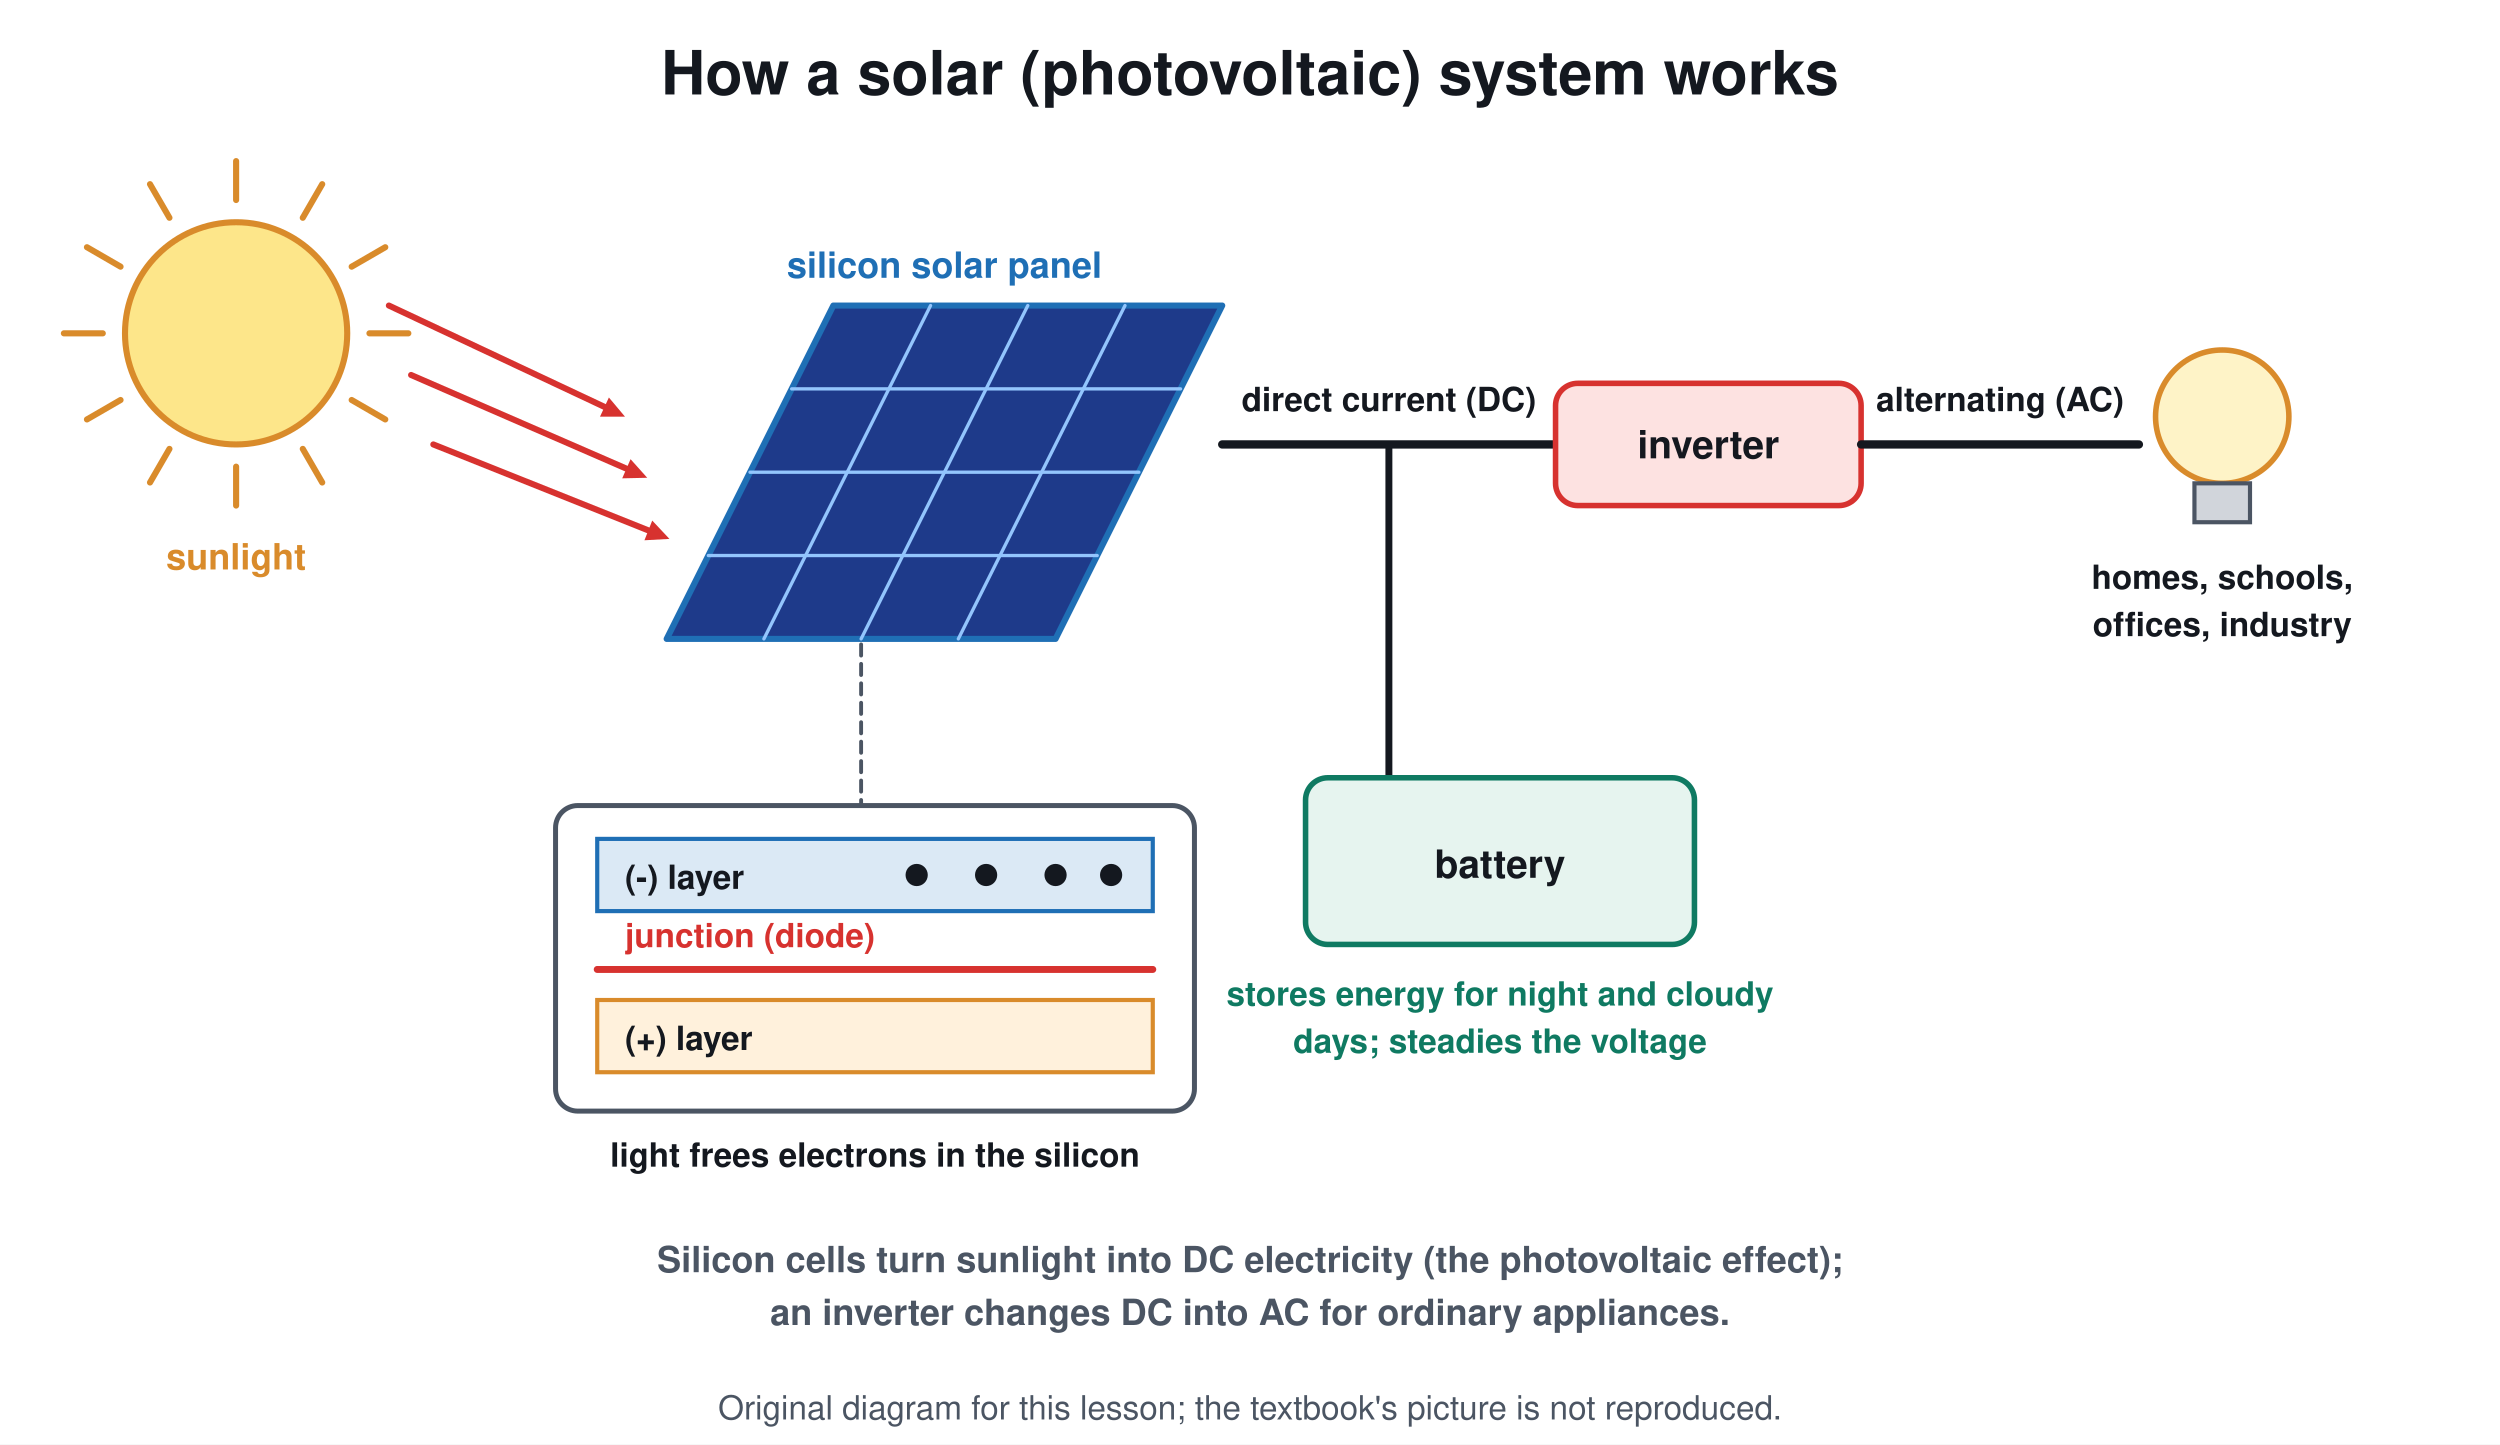
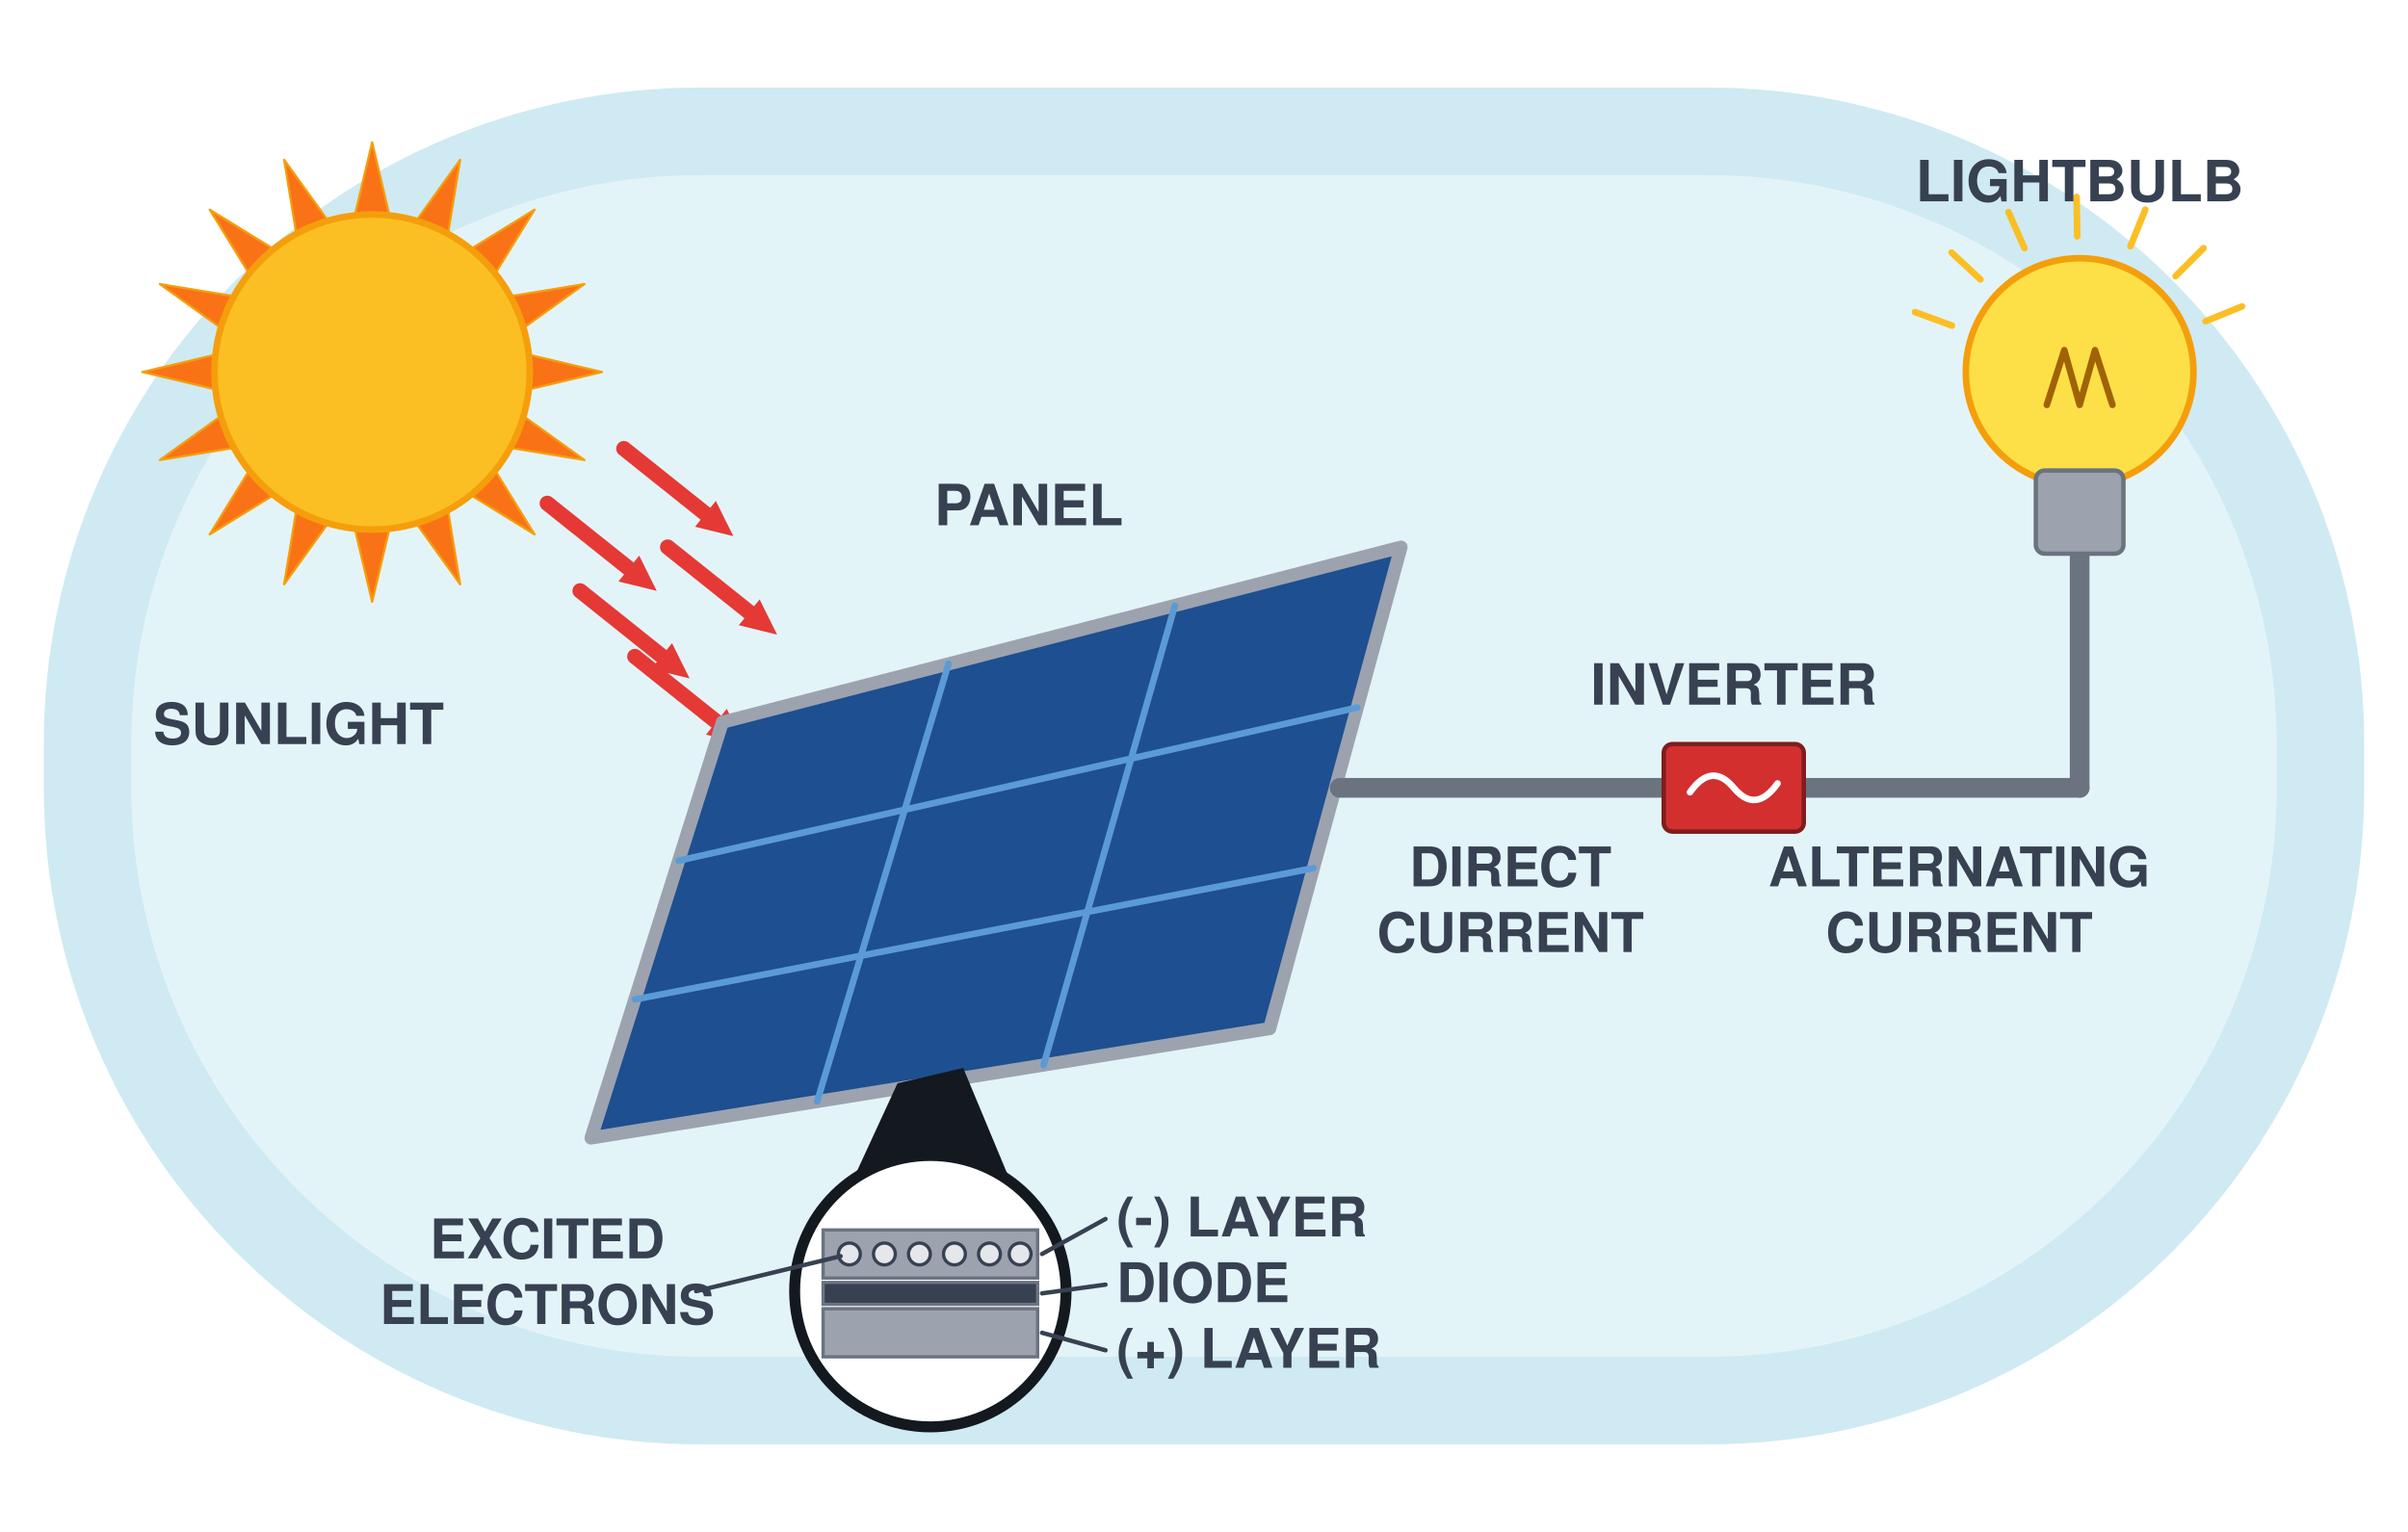
- <svg xmlns="http://www.w3.org/2000/svg" viewBox="0 0 900 520" font-family="Segoe UI, Helvetica, Arial, sans-serif">
-   <rect width="900" height="520" fill="#ffffff" />
-   <text x="450.0" y="34.0" font-size="22" fill="#14181f" text-anchor="middle" font-weight="700">How a solar (photovoltaic) system works</text>
-   <circle cx="85.0" cy="120.0" r="40.0" stroke="#d98b2b" stroke-width="2.2" fill="#fde68a" />
-   <line x1="133.0" y1="120.0" x2="147.0" y2="120.0" stroke="#d98b2b" stroke-width="2.2" stroke-linecap="round" />
-   <line x1="126.6" y1="144.0" x2="138.7" y2="151.0" stroke="#d98b2b" stroke-width="2.2" stroke-linecap="round" />
-   <line x1="109.0" y1="161.6" x2="116.0" y2="173.7" stroke="#d98b2b" stroke-width="2.2" stroke-linecap="round" />
-   <line x1="85.0" y1="168.0" x2="85.0" y2="182.0" stroke="#d98b2b" stroke-width="2.2" stroke-linecap="round" />
-   <line x1="61.0" y1="161.6" x2="54.0" y2="173.7" stroke="#d98b2b" stroke-width="2.2" stroke-linecap="round" />
-   <line x1="43.4" y1="144.0" x2="31.3" y2="151.0" stroke="#d98b2b" stroke-width="2.2" stroke-linecap="round" />
-   <line x1="37.0" y1="120.0" x2="23.0" y2="120.0" stroke="#d98b2b" stroke-width="2.2" stroke-linecap="round" />
-   <line x1="43.4" y1="96.0" x2="31.3" y2="89.0" stroke="#d98b2b" stroke-width="2.2" stroke-linecap="round" />
-   <line x1="61.0" y1="78.4" x2="54.0" y2="66.3" stroke="#d98b2b" stroke-width="2.2" stroke-linecap="round" />
-   <line x1="85.0" y1="72.0" x2="85.0" y2="58.0" stroke="#d98b2b" stroke-width="2.2" stroke-linecap="round" />
-   <line x1="109.0" y1="78.4" x2="116.0" y2="66.3" stroke="#d98b2b" stroke-width="2.2" stroke-linecap="round" />
-   <line x1="126.6" y1="96.0" x2="138.7" y2="89.0" stroke="#d98b2b" stroke-width="2.2" stroke-linecap="round" />
-   <text x="85.0" y="205.0" font-size="13" fill="#d98b2b" text-anchor="middle" font-weight="700">sunlight</text>
-   <line x1="140.0" y1="110.0" x2="218.5" y2="146.9" stroke="#d7322f" stroke-width="2.2" stroke-linecap="round" />
-   <path d="M225.0 150.0 L216.0 150.0 L219.2 143.1 Z" fill="#d7322f" />
-   <line x1="148.0" y1="135.0" x2="226.4" y2="169.1" stroke="#d7322f" stroke-width="2.2" stroke-linecap="round" />
-   <path d="M233.0 172.0 L224.0 172.2 L227.0 165.3 Z" fill="#d7322f" />
-   <line x1="156.0" y1="160.0" x2="234.3" y2="191.3" stroke="#d7322f" stroke-width="2.2" stroke-linecap="round" />
-   <path d="M241.0 194.0 L232.0 194.5 L234.8 187.4 Z" fill="#d7322f" />
-   <path d="M240.0 230.0 L300.0 110.0 L440.0 110.0 L380.0 230.0 Z" stroke="#1f6fb5" stroke-width="2.2" fill="#1e3a8a" stroke-linejoin="round" stroke-linecap="round" />
-   <line x1="255.0" y1="200.0" x2="395.0" y2="200.0" stroke="#93c5fd" stroke-width="1.2" stroke-linecap="round" />
-   <line x1="275.0" y1="230.0" x2="335.0" y2="110.0" stroke="#93c5fd" stroke-width="1.2" stroke-linecap="round" />
-   <line x1="270.0" y1="170.0" x2="410.0" y2="170.0" stroke="#93c5fd" stroke-width="1.2" stroke-linecap="round" />
-   <line x1="310.0" y1="230.0" x2="370.0" y2="110.0" stroke="#93c5fd" stroke-width="1.2" stroke-linecap="round" />
-   <line x1="285.0" y1="140.0" x2="425.0" y2="140.0" stroke="#93c5fd" stroke-width="1.2" stroke-linecap="round" />
-   <line x1="345.0" y1="230.0" x2="405.0" y2="110.0" stroke="#93c5fd" stroke-width="1.2" stroke-linecap="round" />
-   <text x="340.0" y="100.0" font-size="13" fill="#1f6fb5" text-anchor="middle" font-weight="700">silicon solar panel</text>
-   <line x1="310.0" y1="232.0" x2="310.0" y2="290.0" stroke="#4b5563" stroke-width="1.4" stroke-linecap="round" stroke-dasharray="4 3" />
-   <rect x="200.0" y="290.0" width="230.0" height="110.0" rx="8" stroke="#4b5563" stroke-width="1.8" fill="#ffffff" />
-   <rect x="215.0" y="302.0" width="200.0" height="26.0" rx="0" stroke="#1f6fb5" stroke-width="1.5" fill="#dbe9f5" />
-   <text x="225.0" y="320.0" font-size="12" fill="#14181f" text-anchor="start" font-weight="700">(-) layer</text>
-   <line x1="215.0" y1="349.0" x2="415.0" y2="349.0" stroke="#d7322f" stroke-width="2.5" stroke-linecap="round" />
-   <text x="225.0" y="341.0" font-size="12" fill="#d7322f" text-anchor="start" font-weight="700">junction (diode)</text>
-   <rect x="215.0" y="360.0" width="200.0" height="26.0" rx="0" stroke="#d98b2b" stroke-width="1.5" fill="#fff1dc" />
-   <text x="225.0" y="378.0" font-size="12" fill="#14181f" text-anchor="start" font-weight="700">(+) layer</text>
-   <circle cx="330.0" cy="315.0" r="3.5" stroke="#14181f" stroke-width="1" fill="#14181f" />
-   <circle cx="355.0" cy="315.0" r="3.5" stroke="#14181f" stroke-width="1" fill="#14181f" />
-   <circle cx="380.0" cy="315.0" r="3.5" stroke="#14181f" stroke-width="1" fill="#14181f" />
-   <circle cx="400.0" cy="315.0" r="3.5" stroke="#14181f" stroke-width="1" fill="#14181f" />
-   <text x="315.0" y="420.0" font-size="12" fill="#14181f" text-anchor="middle" font-weight="700">light frees electrons in the silicon</text>
-   <line x1="440.0" y1="160.0" x2="560.0" y2="160.0" stroke="#14181f" stroke-width="3" stroke-linecap="round" />
-   <text x="500.0" y="148.0" font-size="12" fill="#14181f" text-anchor="middle" font-weight="700">direct current (DC)</text>
-   <rect x="560.0" y="138.0" width="110.0" height="44.0" rx="8" stroke="#d7322f" stroke-width="2" fill="#fde2e1" />
-   <text x="615.0" y="165.0" font-size="14" fill="#14181f" text-anchor="middle" font-weight="700">inverter</text>
-   <line x1="670.0" y1="160.0" x2="770.0" y2="160.0" stroke="#14181f" stroke-width="3" stroke-linecap="round" />
-   <text x="720.0" y="148.0" font-size="12" fill="#14181f" text-anchor="middle" font-weight="700">alternating (AC)</text>
-   <circle cx="800.0" cy="150.0" r="24.0" stroke="#d98b2b" stroke-width="2" fill="#fef3c7" />
-   <rect x="790.0" y="174.0" width="20.0" height="14.0" rx="0" stroke="#4b5563" stroke-width="1.5" fill="#d1d5db" />
-   <text x="800.0" y="212.0" font-size="12" fill="#14181f" text-anchor="middle" font-weight="700">homes, schools,</text>
-   <text x="800.0" y="229.0" font-size="12" fill="#14181f" text-anchor="middle" font-weight="700">offices, industry</text>
-   <line x1="500.0" y1="160.0" x2="500.0" y2="280.0" stroke="#14181f" stroke-width="2.5" stroke-linecap="round" />
-   <rect x="470.0" y="280.0" width="140.0" height="60.0" rx="8" stroke="#0f7a62" stroke-width="2" fill="#e6f4ef" />
-   <text x="540.0" y="316.0" font-size="14" fill="#14181f" text-anchor="middle" font-weight="700">battery</text>
-   <text x="540.0" y="362.0" font-size="12" fill="#0f7a62" text-anchor="middle" font-weight="700">stores energy for night and cloudy</text>
-   <text x="540.0" y="379.0" font-size="12" fill="#0f7a62" text-anchor="middle" font-weight="700">days; steadies the voltage</text>
-   <text x="450.0" y="458.0" font-size="13" fill="#4b5563" text-anchor="middle" font-weight="700">Silicon cells turn sunlight into DC electricity (the photovoltaic effect);</text>
-   <text x="450.0" y="477.0" font-size="13" fill="#4b5563" text-anchor="middle" font-weight="700">an inverter changes DC into AC for ordinary appliances.</text>
-   <text x="450.0" y="511" font-size="12" fill="#4b5563" text-anchor="middle">Original diagram for this lesson; the textbook's picture is not reproduced.</text>
+ <svg xmlns="http://www.w3.org/2000/svg" viewBox="0 0 1100 700" font-family="Segoe UI, Helvetica, Arial, sans-serif">
+   <rect width="1100" height="700" fill="#ffffff" />
+   <rect x="20.0" y="40.0" width="1060.0" height="620.0" rx="300" stroke="none" stroke-width="0" fill="#cfeaf2" />
+   <rect x="60.0" y="80.0" width="980.0" height="540.0" rx="260" stroke="none" stroke-width="0" fill="#e3f4f8" />
+   <path d="M239.5 161.6 L275.0 170.0 L239.5 178.4 Z" stroke="#f59e0b" stroke-width="1" fill="#f97316" stroke-linejoin="round" stroke-linecap="round" />
+   <path d="M237.4 188.9 L267.0 210.2 L231.0 204.3 Z" stroke="#f59e0b" stroke-width="1" fill="#f97316" stroke-linejoin="round" stroke-linecap="round" />
+   <path d="M225.1 213.2 L244.2 244.2 L213.2 225.1 Z" stroke="#f59e0b" stroke-width="1" fill="#f97316" stroke-linejoin="round" stroke-linecap="round" />
+   <path d="M204.3 231.0 L210.2 267.0 L188.9 237.4 Z" stroke="#f59e0b" stroke-width="1" fill="#f97316" stroke-linejoin="round" stroke-linecap="round" />
+   <path d="M178.4 239.5 L170.0 275.0 L161.6 239.5 Z" stroke="#f59e0b" stroke-width="1" fill="#f97316" stroke-linejoin="round" stroke-linecap="round" />
+   <path d="M151.1 237.4 L129.8 267.0 L135.7 231.0 Z" stroke="#f59e0b" stroke-width="1" fill="#f97316" stroke-linejoin="round" stroke-linecap="round" />
+   <path d="M126.8 225.1 L95.8 244.2 L114.9 213.2 Z" stroke="#f59e0b" stroke-width="1" fill="#f97316" stroke-linejoin="round" stroke-linecap="round" />
+   <path d="M109.0 204.3 L73.0 210.2 L102.6 188.9 Z" stroke="#f59e0b" stroke-width="1" fill="#f97316" stroke-linejoin="round" stroke-linecap="round" />
+   <path d="M100.5 178.4 L65.0 170.0 L100.5 161.6 Z" stroke="#f59e0b" stroke-width="1" fill="#f97316" stroke-linejoin="round" stroke-linecap="round" />
+   <path d="M102.6 151.1 L73.0 129.8 L109.0 135.7 Z" stroke="#f59e0b" stroke-width="1" fill="#f97316" stroke-linejoin="round" stroke-linecap="round" />
+   <path d="M114.9 126.8 L95.8 95.8 L126.8 114.9 Z" stroke="#f59e0b" stroke-width="1" fill="#f97316" stroke-linejoin="round" stroke-linecap="round" />
+   <path d="M135.7 109.0 L129.8 73.0 L151.1 102.6 Z" stroke="#f59e0b" stroke-width="1" fill="#f97316" stroke-linejoin="round" stroke-linecap="round" />
+   <path d="M161.6 100.5 L170.0 65.0 L178.4 100.5 Z" stroke="#f59e0b" stroke-width="1" fill="#f97316" stroke-linejoin="round" stroke-linecap="round" />
+   <path d="M188.9 102.6 L210.2 73.0 L204.3 109.0 Z" stroke="#f59e0b" stroke-width="1" fill="#f97316" stroke-linejoin="round" stroke-linecap="round" />
+   <path d="M213.2 114.9 L244.2 95.8 L225.1 126.8 Z" stroke="#f59e0b" stroke-width="1" fill="#f97316" stroke-linejoin="round" stroke-linecap="round" />
+   <path d="M231.0 135.7 L267.0 129.8 L237.4 151.1 Z" stroke="#f59e0b" stroke-width="1" fill="#f97316" stroke-linejoin="round" stroke-linecap="round" />
+   <circle cx="170.0" cy="170.0" r="72.0" stroke="#f59e0b" stroke-width="3" fill="#fbbf24" />
+   <line x1="250.0" y1="230.0" x2="288.8" y2="261.0" stroke="#e53935" stroke-width="7" stroke-linecap="round" />
+   <path d="M300.0 270.0 L282.5 265.7 L292.0 253.9 Z" fill="#e53935" />
+   <line x1="285.0" y1="205.0" x2="323.8" y2="236.0" stroke="#e53935" stroke-width="7" stroke-linecap="round" />
+   <path d="M335.0 245.0 L317.5 240.7 L327.0 228.9 Z" fill="#e53935" />
+   <line x1="265.0" y1="270.0" x2="303.8" y2="301.0" stroke="#e53935" stroke-width="7" stroke-linecap="round" />
+   <path d="M315.0 310.0 L297.5 305.7 L307.0 293.9 Z" fill="#e53935" />
+   <line x1="305.0" y1="250.0" x2="343.8" y2="281.0" stroke="#e53935" stroke-width="7" stroke-linecap="round" />
+   <path d="M355.0 290.0 L337.5 285.7 L347.0 273.9 Z" fill="#e53935" />
+   <line x1="290.0" y1="300.0" x2="328.8" y2="331.0" stroke="#e53935" stroke-width="7" stroke-linecap="round" />
+   <path d="M340.0 340.0 L322.5 335.7 L332.0 323.9 Z" fill="#e53935" />
+   <text x="70.0" y="340.0" font-size="26" fill="#374151" text-anchor="start" font-weight="600">
+     <tspan dy="0.0">SUNLIGHT</tspan>
+   </text>
+   <path d="M330.0 330.0 L640.0 250.0 L580.0 470.0 L270.0 520.0 Z" stroke="#9ca3af" stroke-width="6" fill="#1d4f91" stroke-linejoin="round" stroke-linecap="round" />
+   <line x1="433.3" y1="303.3" x2="373.3" y2="503.3" stroke="#5b9bd5" stroke-width="3" stroke-linecap="round" />
+   <line x1="536.7" y1="276.7" x2="476.7" y2="486.7" stroke="#5b9bd5" stroke-width="3" stroke-linecap="round" />
+   <line x1="310.0" y1="393.3" x2="620.0" y2="323.3" stroke="#5b9bd5" stroke-width="3" stroke-linecap="round" />
+   <line x1="290.0" y1="456.7" x2="600.0" y2="396.7" stroke="#5b9bd5" stroke-width="3" stroke-linecap="round" />
+   <text x="470.0" y="240.0" font-size="26" fill="#374151" text-anchor="middle" font-weight="600">
+     <tspan dy="0.0">PANEL</tspan>
+   </text>
+   <line x1="612.0" y1="360.0" x2="950.0" y2="360.0" stroke="#6b7280" stroke-width="9" stroke-linecap="round" />
+   <line x1="950.0" y1="360.0" x2="950.0" y2="250.0" stroke="#6b7280" stroke-width="9" stroke-linecap="round" />
+   <rect x="760.0" y="340.0" width="64.0" height="40.0" rx="4" stroke="#7f1d1d" stroke-width="2" fill="#d32f2f" />
+   <path d="M772 362 Q782 348 792 360 Q802 372 812 358" stroke="#ffffff" stroke-width="3" fill="none" stroke-linejoin="round" stroke-linecap="round" />
+   <text x="792.0" y="322.0" font-size="26" fill="#374151" text-anchor="middle" font-weight="600">
+     <tspan dy="0.0">INVERTER</tspan>
+   </text>
+   <text x="690.0" y="405.0" font-size="25" fill="#374151" text-anchor="middle" font-weight="600">
+     <tspan dy="0.0">DIRECT</tspan>
+   </text>
+   <text x="690.0" y="435.0" font-size="25" fill="#374151" text-anchor="middle" font-weight="600">
+     <tspan dy="0.0">CURRENT</tspan>
+   </text>
+   <text x="895.0" y="405.0" font-size="25" fill="#374151" text-anchor="middle" font-weight="600">
+     <tspan dy="0.0">ALTERNATING</tspan>
+   </text>
+   <text x="895.0" y="435.0" font-size="25" fill="#374151" text-anchor="middle" font-weight="600">
+     <tspan dy="0.0">CURRENT</tspan>
+   </text>
+   <circle cx="950.0" cy="170.0" r="52.0" stroke="#f59e0b" stroke-width="3" fill="#fde047" />
+   <rect x="930.0" y="215.0" width="40.0" height="38.0" rx="4" stroke="#6b7280" stroke-width="2" fill="#9ca3af" />
+   <path d="M935 185 L943 160 L950 185 L957 160 L965 185" stroke="#a16207" stroke-width="3" fill="none" stroke-linejoin="round" stroke-linecap="round" />
+   <line x1="891.7" y1="148.8" x2="874.8" y2="142.6" stroke="#fbbf24" stroke-width="3" stroke-linecap="round" />
+   <line x1="904.7" y1="127.7" x2="891.5" y2="115.4" stroke="#fbbf24" stroke-width="3" stroke-linecap="round" />
+   <line x1="924.8" y1="113.4" x2="917.5" y2="96.9" stroke="#fbbf24" stroke-width="3" stroke-linecap="round" />
+   <line x1="948.9" y1="108.0" x2="948.6" y2="90.0" stroke="#fbbf24" stroke-width="3" stroke-linecap="round" />
+   <line x1="973.2" y1="112.5" x2="980.0" y2="95.8" stroke="#fbbf24" stroke-width="3" stroke-linecap="round" />
+   <line x1="993.8" y1="126.2" x2="1006.6" y2="113.4" stroke="#fbbf24" stroke-width="3" stroke-linecap="round" />
+   <line x1="1007.5" y1="146.8" x2="1024.2" y2="140.0" stroke="#fbbf24" stroke-width="3" stroke-linecap="round" />
+   <text x="950.0" y="92.0" font-size="26" fill="#374151" text-anchor="middle" font-weight="600">
+     <tspan dy="0.0">LIGHTBULB</tspan>
+   </text>
+   <path d="M410.0 495.0 L380.0 560.0 L470.0 560.0 L440.0 488.0 Z" stroke="none" stroke-width="0" fill="#14181f" stroke-linejoin="round" stroke-linecap="round" />
+   <circle cx="425.0" cy="590.0" r="62.0" stroke="#14181f" stroke-width="5" fill="#ffffff" />
+   <rect x="376.0" y="562.0" width="98.0" height="22.0" rx="0" stroke="#6b7280" stroke-width="1.5" fill="#9ca3af" />
+   <rect x="376.0" y="586.0" width="98.0" height="10.0" rx="0" stroke="#6b7280" stroke-width="1.5" fill="#374151" />
+   <rect x="376.0" y="598.0" width="98.0" height="22.0" rx="0" stroke="#6b7280" stroke-width="1.5" fill="#9ca3af" />
+   <circle cx="388.0" cy="573.0" r="5.0" stroke="#374151" stroke-width="1.5" fill="#e5e7eb" />
+   <circle cx="404.0" cy="573.0" r="5.0" stroke="#374151" stroke-width="1.5" fill="#e5e7eb" />
+   <circle cx="420.0" cy="573.0" r="5.0" stroke="#374151" stroke-width="1.5" fill="#e5e7eb" />
+   <circle cx="436.0" cy="573.0" r="5.0" stroke="#374151" stroke-width="1.5" fill="#e5e7eb" />
+   <circle cx="452.0" cy="573.0" r="5.0" stroke="#374151" stroke-width="1.5" fill="#e5e7eb" />
+   <circle cx="466.0" cy="573.0" r="5.0" stroke="#374151" stroke-width="1.5" fill="#e5e7eb" />
+   <text x="250.0" y="575.0" font-size="25" fill="#374151" text-anchor="middle" font-weight="600">
+     <tspan dy="0.0">EXCITED</tspan>
+   </text>
+   <text x="250.0" y="605.0" font-size="25" fill="#374151" text-anchor="middle" font-weight="600">
+     <tspan dy="0.0">ELECTRONS</tspan>
+   </text>
+   <line x1="318.0" y1="590.0" x2="384.0" y2="574.0" stroke="#374151" stroke-width="2" stroke-linecap="round" />
+   <line x1="476.0" y1="573.0" x2="505.0" y2="557.0" stroke="#374151" stroke-width="2" stroke-linecap="round" />
+   <text x="510.0" y="565.0" font-size="25" fill="#374151" text-anchor="start" font-weight="600">
+     <tspan dy="0.0">(-) LAYER</tspan>
+   </text>
+   <line x1="476.0" y1="591.0" x2="505.0" y2="587.0" stroke="#374151" stroke-width="2" stroke-linecap="round" />
+   <text x="510.0" y="595.0" font-size="25" fill="#374151" text-anchor="start" font-weight="600">
+     <tspan dy="0.0">DIODE</tspan>
+   </text>
+   <line x1="476.0" y1="609.0" x2="505.0" y2="617.0" stroke="#374151" stroke-width="2" stroke-linecap="round" />
+   <text x="510.0" y="625.0" font-size="25" fill="#374151" text-anchor="start" font-weight="600">
+     <tspan dy="0.0">(+) LAYER</tspan>
+   </text>
</svg>
